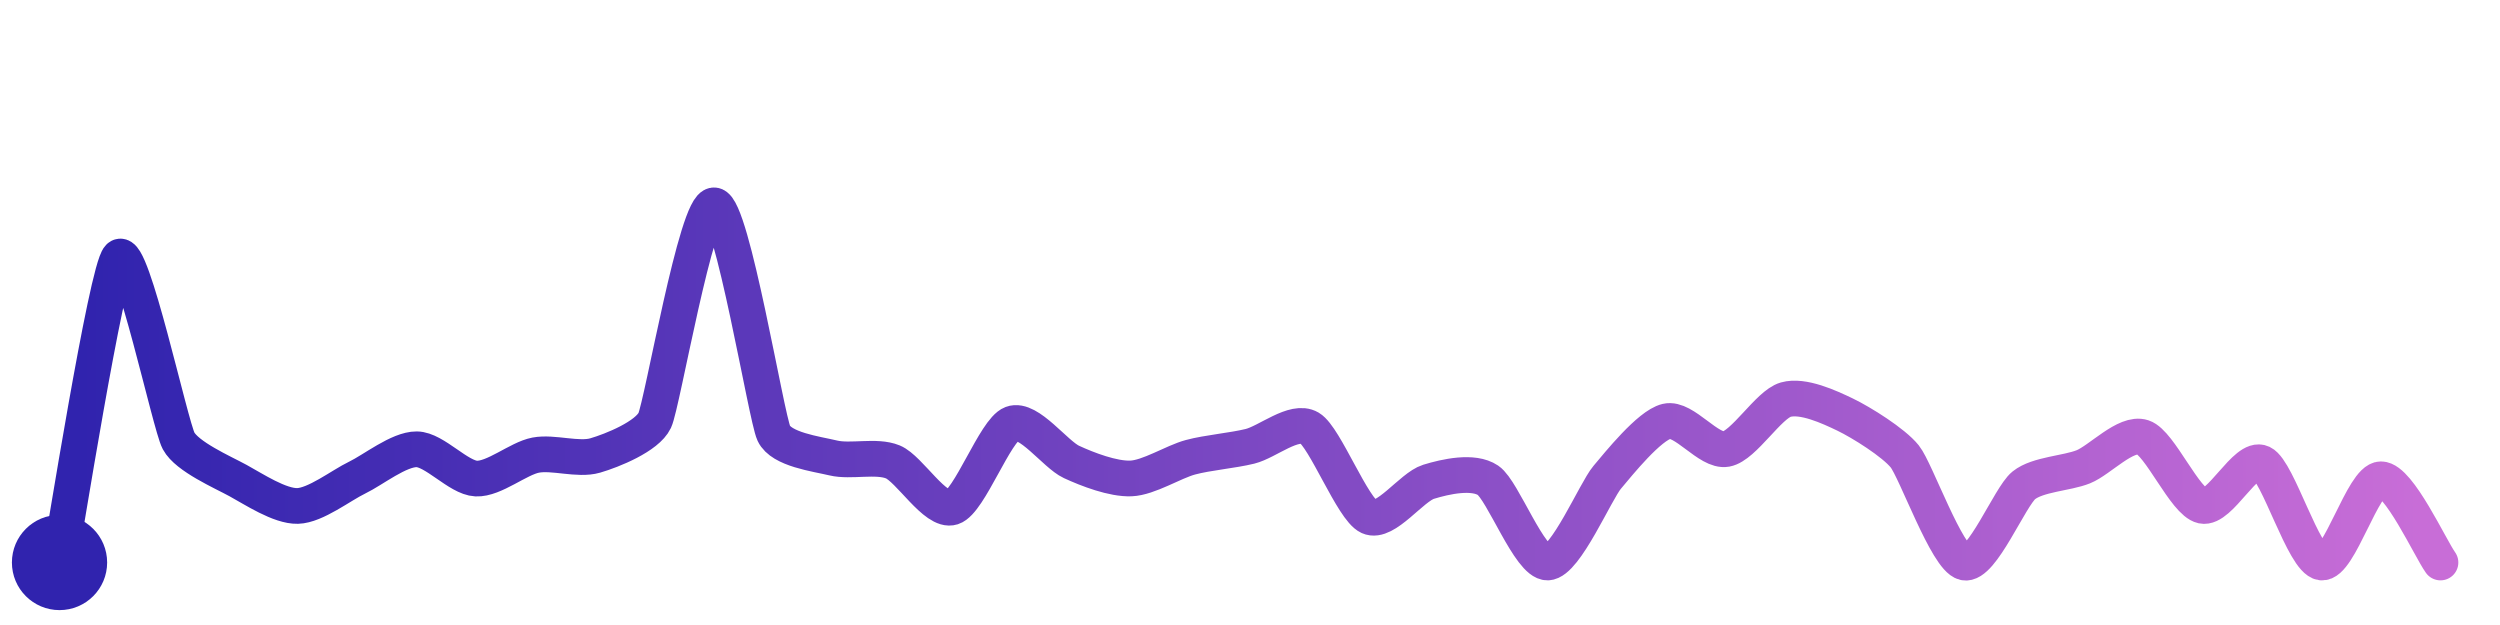
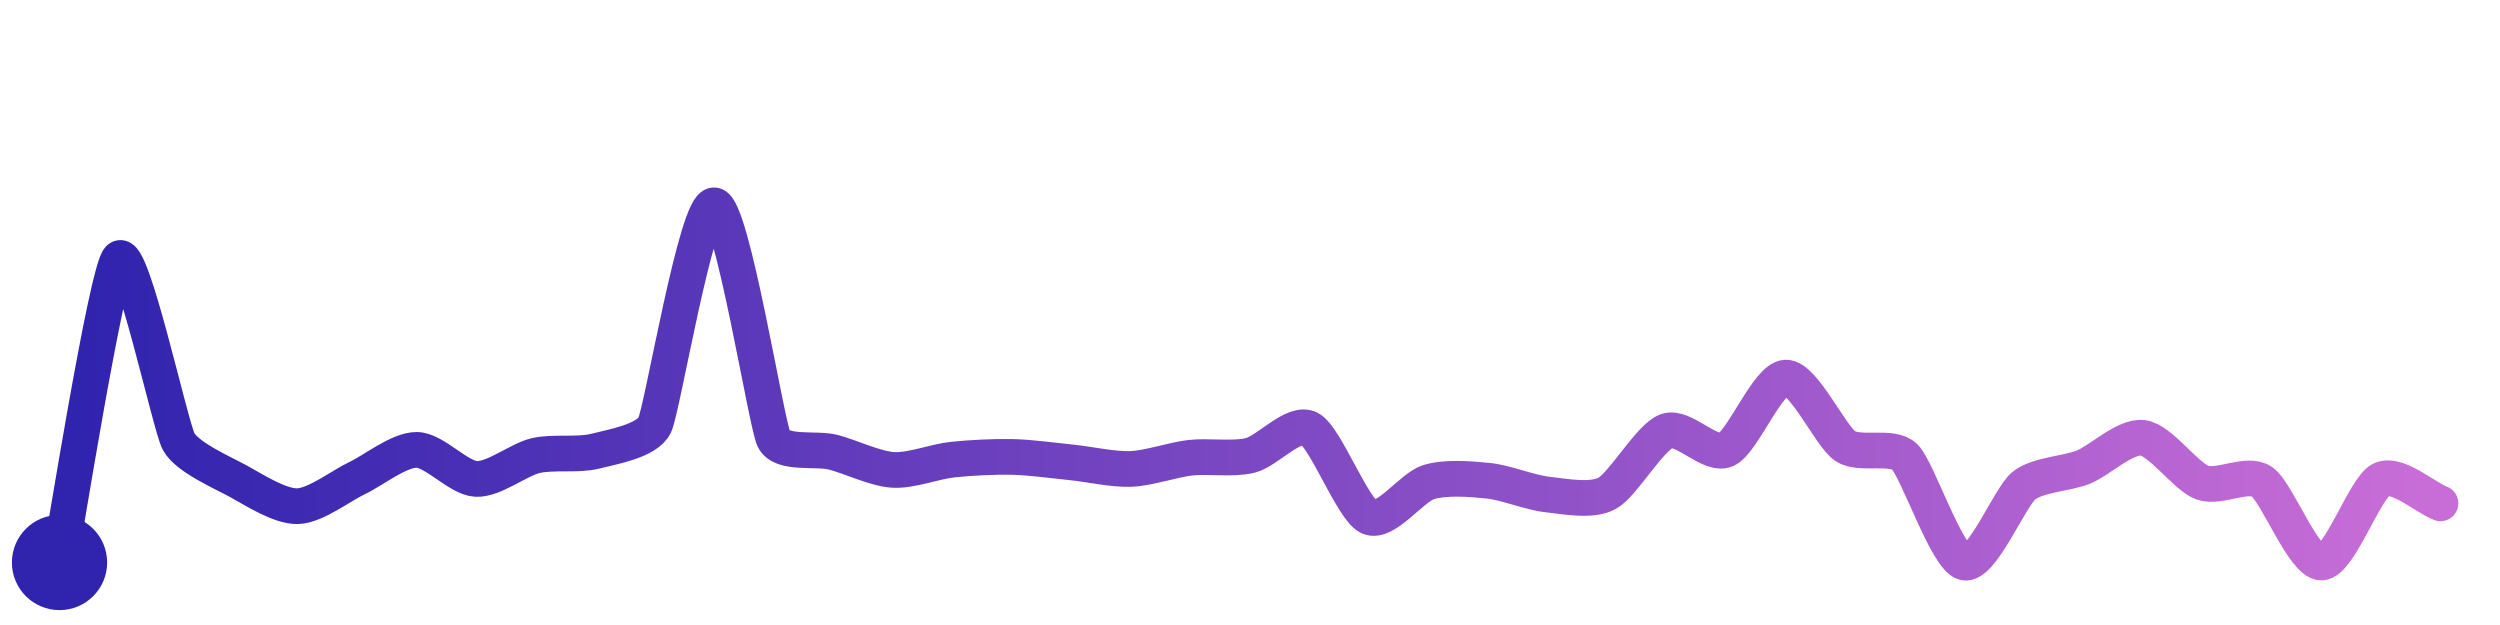
<svg xmlns="http://www.w3.org/2000/svg" width="200" height="50" viewBox="0 0 210 50">
  <defs>
    <linearGradient id="stroke" x1="0%" y1="0%" x2="100%" y2="0%">
      <stop stop-color="#3023AE" offset="0%" />
      <stop stop-color="#C86DD7" offset="100%" />
    </linearGradient>
  </defs>
-   <path stroke="url(#stroke)" stroke-width="3" stroke-linejoin="round" stroke-linecap="round" d="M5.00 46 C 5.29 44.53, 8.95 21.42, 10.00 20.35 S 14.29 34.45, 15.00 35.78 S 18.68 38.40, 20.00 39.12 S 23.50 41.29, 25.00 41.25 S 28.65 39.52, 30.00 38.87 S 33.50 36.48, 35.00 36.49 S 38.50 38.88, 40.00 38.95 S 43.53 37.26, 45.00 36.98 S 48.56 37.43, 50.00 37.01 S 54.36 35.41, 55.00 34.06 S 58.51 15.84, 60.00 16.00 S 64.36 33.79, 65.00 35.15 S 68.54 36.87, 70.00 37.22 S 73.61 36.98, 75.00 37.55 S 78.57 41.82, 80.00 41.36 S 83.60 34.87, 85.00 34.34 S 88.64 36.92, 90.00 37.55 S 93.50 39.00, 95.00 38.94 S 98.55 37.55, 100.00 37.16 S 103.54 36.60, 105.00 36.24 S 108.71 33.94, 110.00 34.70 S 113.63 41.54, 115.00 42.16 S 118.57 39.66, 120.00 39.22 S 123.76 38.26, 125.00 39.10 S 128.50 46.04, 130.00 46.00 S 134.03 40.00, 135.00 38.85 S 138.54 34.49, 140.00 34.14 S 143.52 36.74, 145.00 36.47 S 148.56 32.73, 150.00 32.32 S 153.65 32.93, 155.00 33.58 S 159.06 35.92, 160.00 37.09 S 163.54 45.65, 165.00 46.00 S 168.83 40.46, 170.00 39.52 S 173.61 38.52, 175.00 37.96 S 178.57 35.01, 180.00 35.48 S 183.53 40.92, 185.00 41.24 S 188.65 37.00, 190.00 37.64 S 193.51 45.80, 195.00 46.00 S 198.50 39.01, 200.00 39.01 S 204.13 44.78, 205.00 46.00" fill="none">
-     <animate attributeName="stroke-dashoffset" from="318.81" to="0" dur="2.2s" />
-     <animate attributeName="stroke-dasharray" from="318.81" to="318.81" />
+   <path stroke="url(#stroke)" stroke-width="3" stroke-linejoin="round" stroke-linecap="round" d="M5.00 46 C 5.29 44.53, 8.95 21.54, 10.00 20.47 S 14.29 34.50, 15.00 35.83 S 18.68 38.44, 20.00 39.16 S 23.50 41.31, 25.00 41.27 S 28.64 39.55, 30.00 38.91 S 33.50 36.53, 35.00 36.54 S 38.50 38.91, 40.00 38.98 S 43.54 37.36, 45.00 37.02 S 48.55 37.02, 50.00 36.65 S 54.35 35.80, 55.00 34.45 S 58.51 15.83, 60.00 16.00 S 64.35 34.27, 65.00 35.62 S 68.55 36.36, 70.00 36.74 S 73.50 38.12, 75.00 38.22 S 78.51 37.52, 80.00 37.36 S 83.50 37.10, 85.00 37.13 S 88.51 37.44, 90.00 37.59 S 93.50 38.20, 95.00 38.14 S 98.51 37.37, 100.00 37.20 S 103.54 37.36, 105.00 37.01 S 108.67 34.07, 110.00 34.76 S 113.63 41.56, 115.00 42.18 S 118.57 39.69, 120.00 39.25 S 123.51 38.98, 125.00 39.13 S 128.51 40.13, 130.00 40.29 S 133.68 40.90, 135.00 40.19 S 138.59 35.47, 140.00 34.96 S 143.63 37.13, 145.00 36.52 S 148.50 30.52, 150.00 30.47 S 153.75 35.39, 155.00 36.22 S 158.93 36.08, 160.00 37.13 S 163.54 45.65, 165.00 46.00 S 168.83 40.49, 170.00 39.55 S 173.61 38.55, 175.00 37.99 S 178.51 35.34, 180.00 35.53 S 183.59 38.78, 185.00 39.29 S 188.75 38.37, 190.00 39.21 S 193.50 46.02, 195.00 46.00 S 198.66 39.71, 200.00 39.05 S 203.61 40.47, 205.00 41.03" fill="none">
+     <animate attributeName="stroke-dashoffset" from="300.663" to="0" dur="2.2s" />
+     <animate attributeName="stroke-dasharray" from="300.663" to="300.663" />
  </path>
  <circle r="4" cx="5" cy="46" fill="#3023AE" />
-   <circle r="4" cx="205" cy="46" fill="#C86DD7" opacity="0">
+   <circle r="4" cx="205" cy="41.026" fill="#C86DD7" opacity="0">
    <animate attributeName="opacity" from="0" to="1" dur="0.1s" begin="2.2s" fill="freeze" />
  </circle>
</svg>
